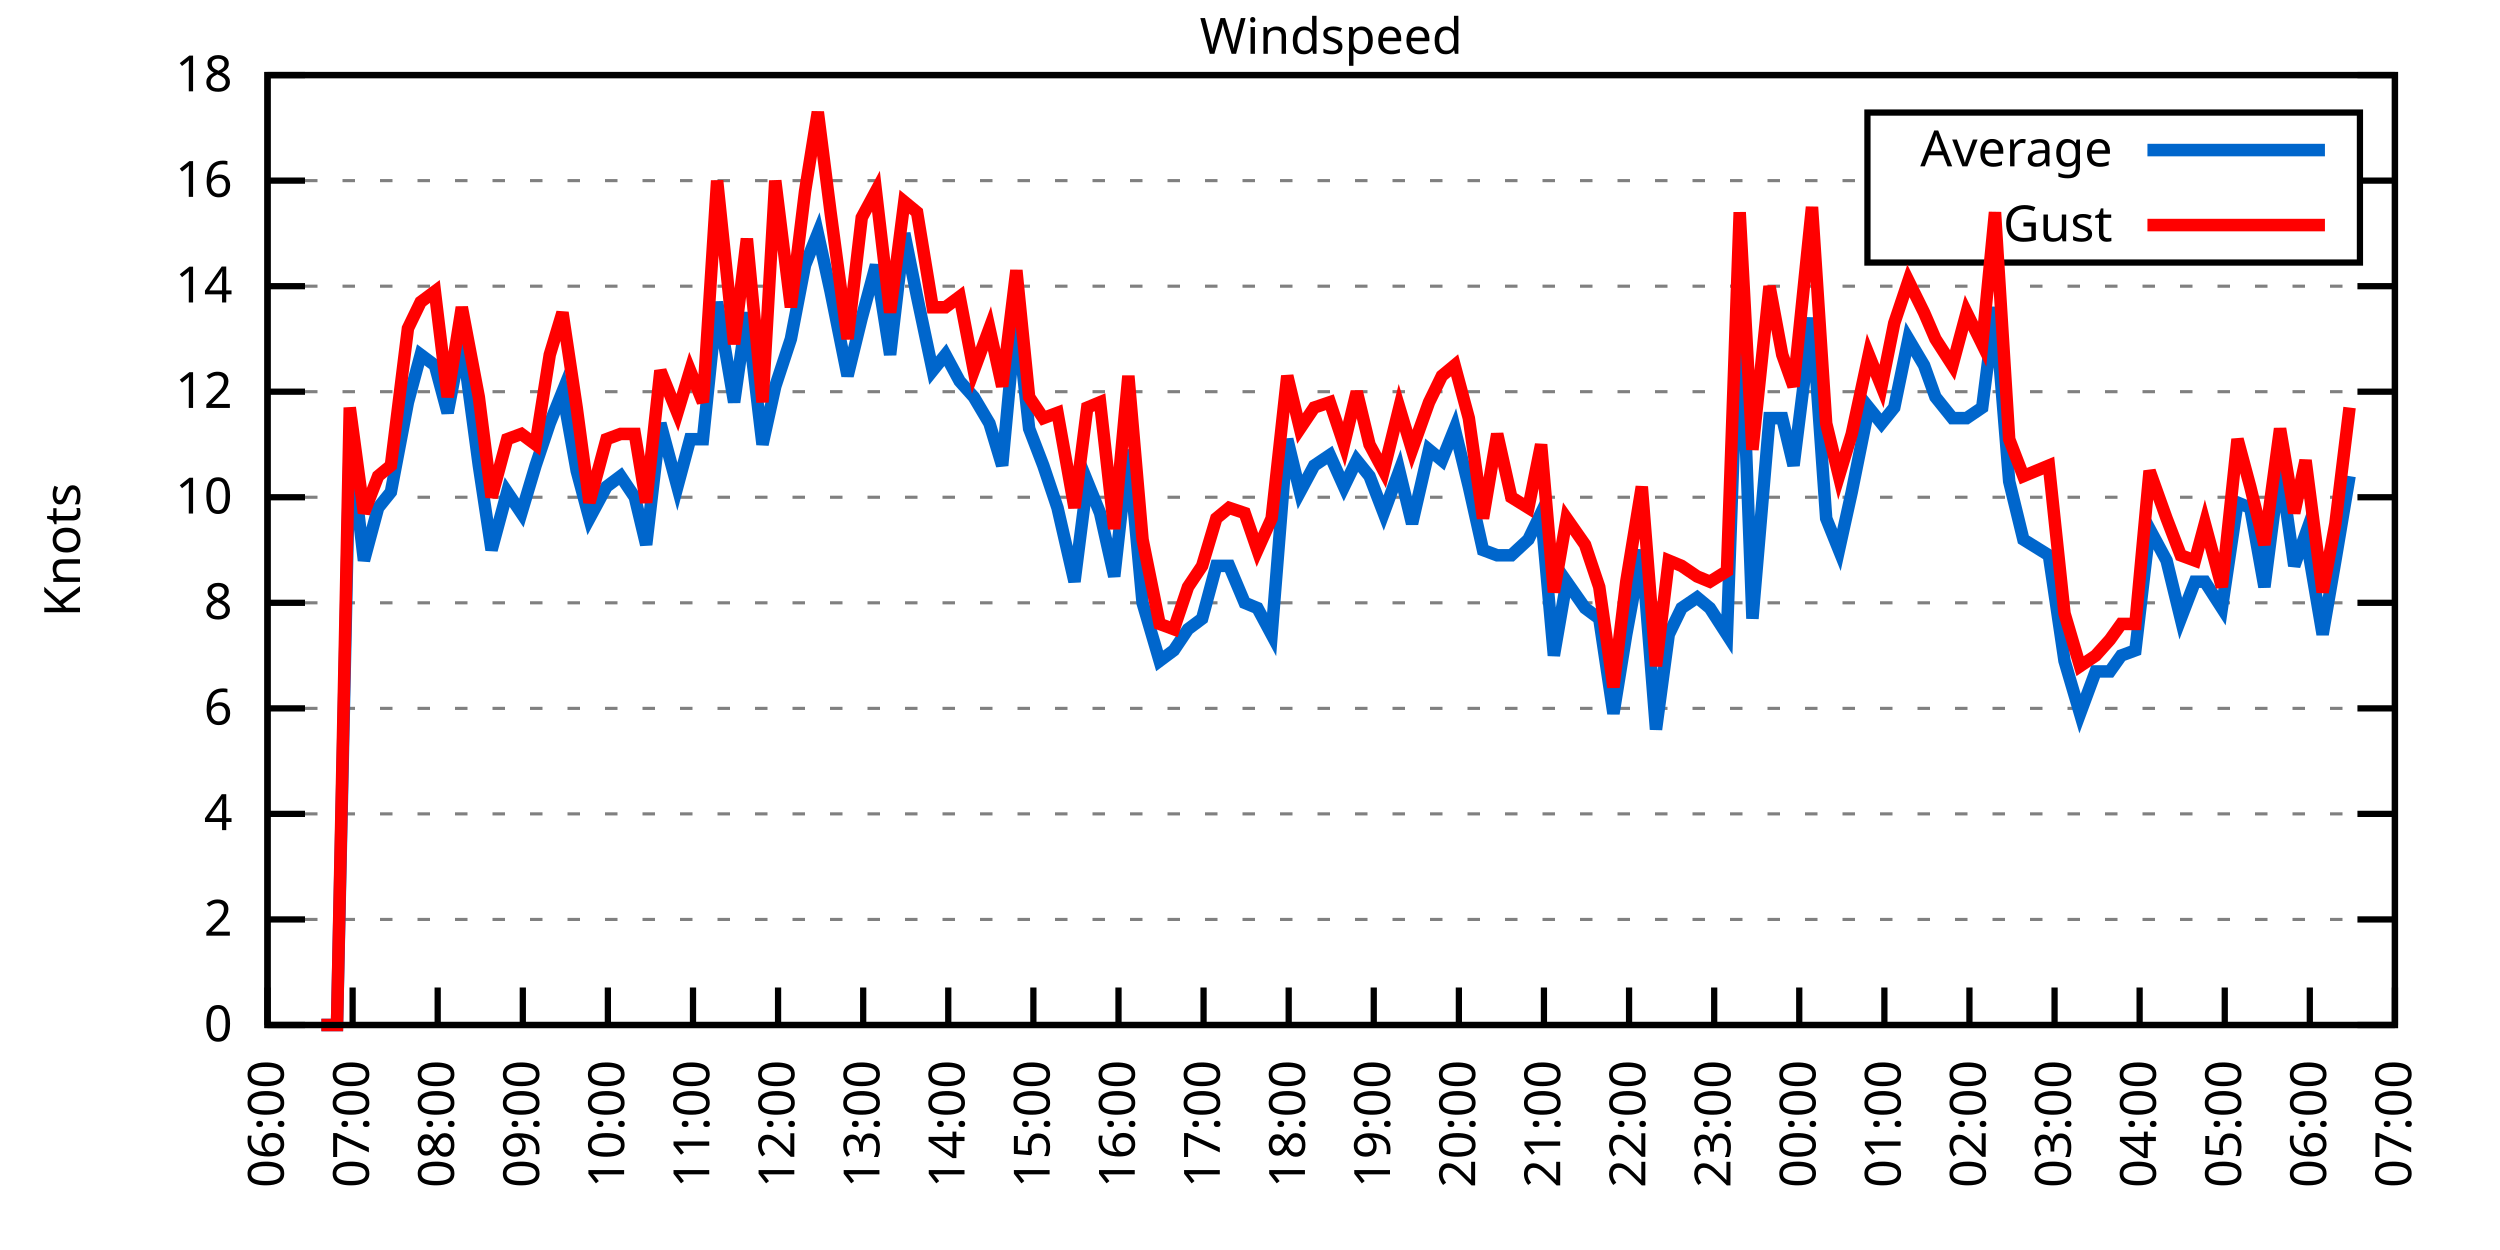
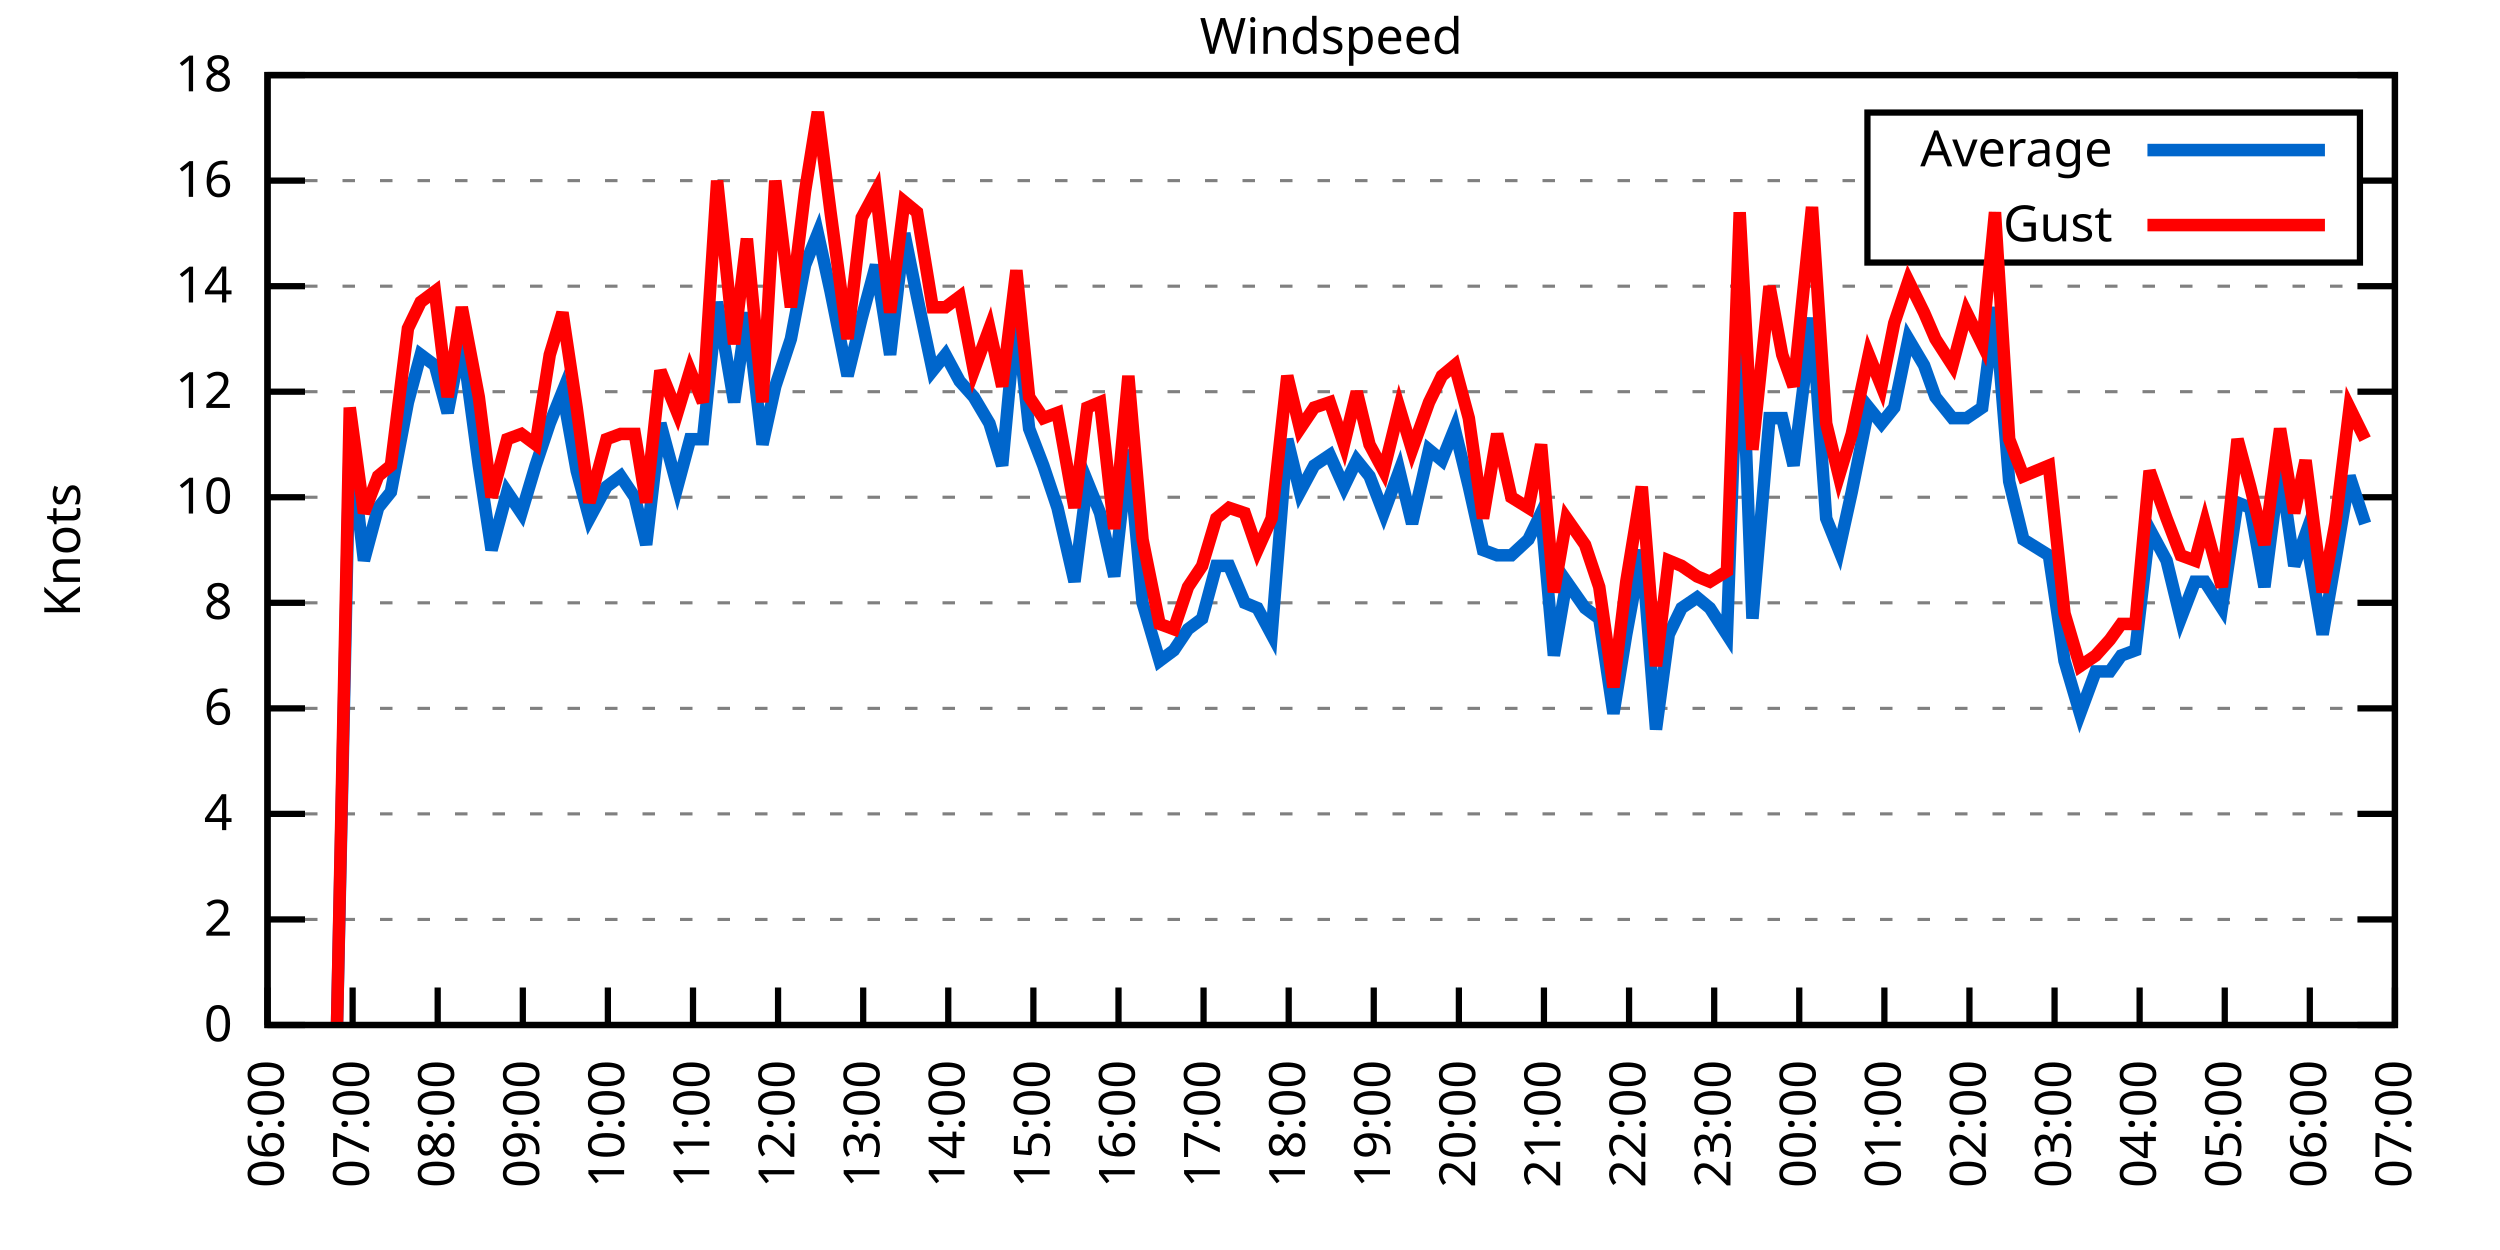
<svg xmlns="http://www.w3.org/2000/svg" xmlns:xlink="http://www.w3.org/1999/xlink" width="400" height="200" viewBox="0 0 400 200">
  <g id="gnuplot_canvas">
    <rect x="0" y="0" width="400" height="200" fill="none" />
    <defs>
      <circle id="gpDot" r="0.5" stroke-width="0.5" stroke="currentColor" />
      <path id="gpPt0" stroke-width="0.333" stroke="currentColor" d="M-1,0 h2 M0,-1 v2" />
      <path id="gpPt1" stroke-width="0.333" stroke="currentColor" d="M-1,-1 L1,1 M1,-1 L-1,1" />
      <path id="gpPt2" stroke-width="0.333" stroke="currentColor" d="M-1,0 L1,0 M0,-1 L0,1 M-1,-1 L1,1 M-1,1 L1,-1" />
      <rect id="gpPt3" stroke-width="0.333" stroke="currentColor" x="-1" y="-1" width="2" height="2" />
      <rect id="gpPt4" stroke-width="0.333" stroke="currentColor" fill="currentColor" x="-1" y="-1" width="2" height="2" />
      <circle id="gpPt5" stroke-width="0.333" stroke="currentColor" cx="0" cy="0" r="1" />
      <use xlink:href="#gpPt5" id="gpPt6" fill="currentColor" stroke="none" />
      <path id="gpPt7" stroke-width="0.333" stroke="currentColor" d="M0,-1.33 L-1.33,0.67 L1.33,0.67 z" />
      <use xlink:href="#gpPt7" id="gpPt8" fill="currentColor" stroke="none" />
      <use xlink:href="#gpPt7" id="gpPt9" stroke="currentColor" transform="rotate(180)" />
      <use xlink:href="#gpPt9" id="gpPt10" fill="currentColor" stroke="none" />
      <use xlink:href="#gpPt3" id="gpPt11" stroke="currentColor" transform="rotate(45)" />
      <use xlink:href="#gpPt11" id="gpPt12" fill="currentColor" stroke="none" />
      <path id="gpPt13" stroke-width="0.333" stroke="currentColor" d="M0,1.330 L1.265,0.411 L0.782,-1.067 L-0.782,-1.076 L-1.265,0.411 z" />
      <use xlink:href="#gpPt13" id="gpPt14" fill="currentColor" stroke="none" />
      <filter id="textbox" filterUnits="objectBoundingBox" x="0" y="0" height="1" width="1">
        <feFlood flood-color="white" flood-opacity="1" result="bgnd" />
        <feComposite in="SourceGraphic" in2="bgnd" operator="atop" />
      </filter>
      <filter id="greybox" filterUnits="objectBoundingBox" x="0" y="0" height="1" width="1">
        <feFlood flood-color="lightgrey" flood-opacity="1" result="grey" />
        <feComposite in="SourceGraphic" in2="grey" operator="atop" />
      </filter>
    </defs>
    <g fill="none" color="white" stroke="currentColor" stroke-width="1.00" stroke-linecap="butt" stroke-linejoin="miter">
</g>
    <g fill="none" color="black" stroke="currentColor" stroke-width="1.00" stroke-linecap="butt" stroke-linejoin="miter">
      <g stroke="none" shape-rendering="crispEdges">
        <polygon fill="rgb(255, 255, 255)" points="42.80,164.00 383.18,164.00 383.18,12.02 42.80,12.02 " />
      </g>
    </g>
    <g fill="none" color="black" stroke="currentColor" stroke-width="1.00" stroke-linecap="butt" stroke-linejoin="miter">
</g>
    <g fill="none" color="black" stroke="black" stroke-width="0.50" stroke-linecap="butt" stroke-linejoin="miter">
</g>
    <g fill="none" color="gray" stroke="currentColor" stroke-width="0.50" stroke-linecap="butt" stroke-linejoin="miter">
      <path stroke="gray" stroke-dasharray="2,4" class="gridline" d="M42.80,164.00 L383.19,164.00  " />
    </g>
    <g fill="none" color="gray" stroke="gray" stroke-width="1.00" stroke-linecap="butt" stroke-linejoin="miter">
</g>
    <g fill="none" color="black" stroke="currentColor" stroke-width="1.00" stroke-linecap="butt" stroke-linejoin="miter">
      <path stroke="black" d="M42.80,164.00 L48.80,164.00 M383.19,164.00 L377.19,164.00  " />
      <g transform="translate(37.20,166.60)" stroke="none" fill="black" font-family="Sans" font-size="8.00" text-anchor="end">
        <text>
          <tspan font-family="Sans"> 0</tspan>
        </text>
      </g>
    </g>
    <g fill="none" color="black" stroke="currentColor" stroke-width="1.00" stroke-linecap="butt" stroke-linejoin="miter">
</g>
    <g fill="none" color="black" stroke="black" stroke-width="0.50" stroke-linecap="butt" stroke-linejoin="miter">
</g>
    <g fill="none" color="gray" stroke="currentColor" stroke-width="0.50" stroke-linecap="butt" stroke-linejoin="miter">
      <path stroke="gray" stroke-dasharray="2,4" class="gridline" d="M42.80,147.11 L383.19,147.11  " />
    </g>
    <g fill="none" color="gray" stroke="gray" stroke-width="1.00" stroke-linecap="butt" stroke-linejoin="miter">
</g>
    <g fill="none" color="black" stroke="currentColor" stroke-width="1.00" stroke-linecap="butt" stroke-linejoin="miter">
      <path stroke="black" d="M42.80,147.11 L48.80,147.11 M383.19,147.11 L377.19,147.11  " />
      <g transform="translate(37.20,149.71)" stroke="none" fill="black" font-family="Sans" font-size="8.00" text-anchor="end">
        <text>
          <tspan font-family="Sans"> 2</tspan>
        </text>
      </g>
    </g>
    <g fill="none" color="black" stroke="currentColor" stroke-width="1.00" stroke-linecap="butt" stroke-linejoin="miter">
</g>
    <g fill="none" color="black" stroke="black" stroke-width="0.50" stroke-linecap="butt" stroke-linejoin="miter">
</g>
    <g fill="none" color="gray" stroke="currentColor" stroke-width="0.50" stroke-linecap="butt" stroke-linejoin="miter">
      <path stroke="gray" stroke-dasharray="2,4" class="gridline" d="M42.80,130.22 L383.19,130.22  " />
    </g>
    <g fill="none" color="gray" stroke="gray" stroke-width="1.00" stroke-linecap="butt" stroke-linejoin="miter">
</g>
    <g fill="none" color="black" stroke="currentColor" stroke-width="1.00" stroke-linecap="butt" stroke-linejoin="miter">
      <path stroke="black" d="M42.80,130.22 L48.80,130.22 M383.19,130.22 L377.19,130.22  " />
      <g transform="translate(37.20,132.82)" stroke="none" fill="black" font-family="Sans" font-size="8.00" text-anchor="end">
        <text>
          <tspan font-family="Sans"> 4</tspan>
        </text>
      </g>
    </g>
    <g fill="none" color="black" stroke="currentColor" stroke-width="1.00" stroke-linecap="butt" stroke-linejoin="miter">
</g>
    <g fill="none" color="black" stroke="black" stroke-width="0.50" stroke-linecap="butt" stroke-linejoin="miter">
</g>
    <g fill="none" color="gray" stroke="currentColor" stroke-width="0.50" stroke-linecap="butt" stroke-linejoin="miter">
      <path stroke="gray" stroke-dasharray="2,4" class="gridline" d="M42.80,113.34 L383.19,113.34  " />
    </g>
    <g fill="none" color="gray" stroke="gray" stroke-width="1.00" stroke-linecap="butt" stroke-linejoin="miter">
</g>
    <g fill="none" color="black" stroke="currentColor" stroke-width="1.00" stroke-linecap="butt" stroke-linejoin="miter">
      <path stroke="black" d="M42.80,113.34 L48.80,113.34 M383.19,113.34 L377.19,113.34  " />
      <g transform="translate(37.20,115.94)" stroke="none" fill="black" font-family="Sans" font-size="8.00" text-anchor="end">
        <text>
          <tspan font-family="Sans"> 6</tspan>
        </text>
      </g>
    </g>
    <g fill="none" color="black" stroke="currentColor" stroke-width="1.00" stroke-linecap="butt" stroke-linejoin="miter">
</g>
    <g fill="none" color="black" stroke="black" stroke-width="0.50" stroke-linecap="butt" stroke-linejoin="miter">
</g>
    <g fill="none" color="gray" stroke="currentColor" stroke-width="0.50" stroke-linecap="butt" stroke-linejoin="miter">
      <path stroke="gray" stroke-dasharray="2,4" class="gridline" d="M42.80,96.45 L383.19,96.45  " />
    </g>
    <g fill="none" color="gray" stroke="gray" stroke-width="1.00" stroke-linecap="butt" stroke-linejoin="miter">
</g>
    <g fill="none" color="black" stroke="currentColor" stroke-width="1.00" stroke-linecap="butt" stroke-linejoin="miter">
      <path stroke="black" d="M42.80,96.45 L48.80,96.45 M383.19,96.45 L377.19,96.45  " />
      <g transform="translate(37.20,99.05)" stroke="none" fill="black" font-family="Sans" font-size="8.00" text-anchor="end">
        <text>
          <tspan font-family="Sans"> 8</tspan>
        </text>
      </g>
    </g>
    <g fill="none" color="black" stroke="currentColor" stroke-width="1.00" stroke-linecap="butt" stroke-linejoin="miter">
</g>
    <g fill="none" color="black" stroke="black" stroke-width="0.50" stroke-linecap="butt" stroke-linejoin="miter">
</g>
    <g fill="none" color="gray" stroke="currentColor" stroke-width="0.50" stroke-linecap="butt" stroke-linejoin="miter">
      <path stroke="gray" stroke-dasharray="2,4" class="gridline" d="M42.80,79.56 L383.19,79.56  " />
    </g>
    <g fill="none" color="gray" stroke="gray" stroke-width="1.00" stroke-linecap="butt" stroke-linejoin="miter">
</g>
    <g fill="none" color="black" stroke="currentColor" stroke-width="1.00" stroke-linecap="butt" stroke-linejoin="miter">
      <path stroke="black" d="M42.80,79.56 L48.80,79.56 M383.19,79.56 L377.19,79.56  " />
      <g transform="translate(37.20,82.16)" stroke="none" fill="black" font-family="Sans" font-size="8.00" text-anchor="end">
        <text>
          <tspan font-family="Sans"> 10</tspan>
        </text>
      </g>
    </g>
    <g fill="none" color="black" stroke="currentColor" stroke-width="1.00" stroke-linecap="butt" stroke-linejoin="miter">
</g>
    <g fill="none" color="black" stroke="black" stroke-width="0.50" stroke-linecap="butt" stroke-linejoin="miter">
</g>
    <g fill="none" color="gray" stroke="currentColor" stroke-width="0.50" stroke-linecap="butt" stroke-linejoin="miter">
      <path stroke="gray" stroke-dasharray="2,4" class="gridline" d="M42.80,62.67 L383.19,62.67  " />
    </g>
    <g fill="none" color="gray" stroke="gray" stroke-width="1.00" stroke-linecap="butt" stroke-linejoin="miter">
</g>
    <g fill="none" color="black" stroke="currentColor" stroke-width="1.00" stroke-linecap="butt" stroke-linejoin="miter">
      <path stroke="black" d="M42.80,62.67 L48.80,62.67 M383.19,62.67 L377.19,62.67  " />
      <g transform="translate(37.20,65.27)" stroke="none" fill="black" font-family="Sans" font-size="8.00" text-anchor="end">
        <text>
          <tspan font-family="Sans"> 12</tspan>
        </text>
      </g>
    </g>
    <g fill="none" color="black" stroke="currentColor" stroke-width="1.00" stroke-linecap="butt" stroke-linejoin="miter">
</g>
    <g fill="none" color="black" stroke="black" stroke-width="0.50" stroke-linecap="butt" stroke-linejoin="miter">
</g>
    <g fill="none" color="gray" stroke="currentColor" stroke-width="0.50" stroke-linecap="butt" stroke-linejoin="miter">
      <path stroke="gray" stroke-dasharray="2,4" class="gridline" d="M42.80,45.79 L383.19,45.79  " />
    </g>
    <g fill="none" color="gray" stroke="gray" stroke-width="1.00" stroke-linecap="butt" stroke-linejoin="miter">
</g>
    <g fill="none" color="black" stroke="currentColor" stroke-width="1.00" stroke-linecap="butt" stroke-linejoin="miter">
      <path stroke="black" d="M42.80,45.79 L48.80,45.79 M383.19,45.79 L377.19,45.79  " />
      <g transform="translate(37.20,48.39)" stroke="none" fill="black" font-family="Sans" font-size="8.00" text-anchor="end">
        <text>
          <tspan font-family="Sans"> 14</tspan>
        </text>
      </g>
    </g>
    <g fill="none" color="black" stroke="currentColor" stroke-width="1.00" stroke-linecap="butt" stroke-linejoin="miter">
</g>
    <g fill="none" color="black" stroke="black" stroke-width="0.50" stroke-linecap="butt" stroke-linejoin="miter">
</g>
    <g fill="none" color="gray" stroke="currentColor" stroke-width="0.50" stroke-linecap="butt" stroke-linejoin="miter">
      <path stroke="gray" stroke-dasharray="2,4" class="gridline" d="M42.80,28.90 L298.79,28.90 M377.59,28.90 L383.19,28.90  " />
    </g>
    <g fill="none" color="gray" stroke="gray" stroke-width="1.00" stroke-linecap="butt" stroke-linejoin="miter">
</g>
    <g fill="none" color="black" stroke="currentColor" stroke-width="1.00" stroke-linecap="butt" stroke-linejoin="miter">
      <path stroke="black" d="M42.80,28.90 L48.80,28.90 M383.19,28.90 L377.19,28.90  " />
      <g transform="translate(37.20,31.50)" stroke="none" fill="black" font-family="Sans" font-size="8.00" text-anchor="end">
        <text>
          <tspan font-family="Sans"> 16</tspan>
        </text>
      </g>
    </g>
    <g fill="none" color="black" stroke="currentColor" stroke-width="1.00" stroke-linecap="butt" stroke-linejoin="miter">
</g>
    <g fill="none" color="black" stroke="black" stroke-width="0.50" stroke-linecap="butt" stroke-linejoin="miter">
</g>
    <g fill="none" color="gray" stroke="currentColor" stroke-width="0.50" stroke-linecap="butt" stroke-linejoin="miter">
      <path stroke="gray" stroke-dasharray="2,4" class="gridline" d="M42.80,12.01 L383.19,12.01  " />
    </g>
    <g fill="none" color="gray" stroke="gray" stroke-width="1.00" stroke-linecap="butt" stroke-linejoin="miter">
</g>
    <g fill="none" color="black" stroke="currentColor" stroke-width="1.00" stroke-linecap="butt" stroke-linejoin="miter">
      <path stroke="black" d="M42.80,12.01 L48.80,12.01 M383.19,12.01 L377.19,12.01  " />
      <g transform="translate(37.20,14.61)" stroke="none" fill="black" font-family="Sans" font-size="8.00" text-anchor="end">
        <text>
          <tspan font-family="Sans"> 18</tspan>
        </text>
      </g>
    </g>
    <g fill="none" color="black" stroke="currentColor" stroke-width="1.00" stroke-linecap="butt" stroke-linejoin="miter">
      <path stroke="black" d="M42.80,164.00 L42.80,158.00  " />
      <g transform="translate(45.40,169.60) rotate(270.00)" stroke="none" fill="black" font-family="Sans" font-size="8.00" text-anchor="end">
        <text>
          <tspan font-family="Sans">06:00</tspan>
        </text>
      </g>
    </g>
    <g fill="none" color="black" stroke="currentColor" stroke-width="1.00" stroke-linecap="butt" stroke-linejoin="miter">
      <path stroke="black" d="M56.42,164.00 L56.42,158.00  " />
      <g transform="translate(59.02,169.60) rotate(270.00)" stroke="none" fill="black" font-family="Sans" font-size="8.00" text-anchor="end">
        <text>
          <tspan font-family="Sans">07:00</tspan>
        </text>
      </g>
    </g>
    <g fill="none" color="black" stroke="currentColor" stroke-width="1.00" stroke-linecap="butt" stroke-linejoin="miter">
      <path stroke="black" d="M70.03,164.00 L70.03,158.00  " />
      <g transform="translate(72.63,169.60) rotate(270.00)" stroke="none" fill="black" font-family="Sans" font-size="8.00" text-anchor="end">
        <text>
          <tspan font-family="Sans">08:00</tspan>
        </text>
      </g>
    </g>
    <g fill="none" color="black" stroke="currentColor" stroke-width="1.00" stroke-linecap="butt" stroke-linejoin="miter">
      <path stroke="black" d="M83.65,164.00 L83.65,158.00  " />
      <g transform="translate(86.25,169.60) rotate(270.00)" stroke="none" fill="black" font-family="Sans" font-size="8.00" text-anchor="end">
        <text>
          <tspan font-family="Sans">09:00</tspan>
        </text>
      </g>
    </g>
    <g fill="none" color="black" stroke="currentColor" stroke-width="1.00" stroke-linecap="butt" stroke-linejoin="miter">
      <path stroke="black" d="M97.26,164.00 L97.26,158.00  " />
      <g transform="translate(99.86,169.60) rotate(270.00)" stroke="none" fill="black" font-family="Sans" font-size="8.00" text-anchor="end">
        <text>
          <tspan font-family="Sans">10:00</tspan>
        </text>
      </g>
    </g>
    <g fill="none" color="black" stroke="currentColor" stroke-width="1.00" stroke-linecap="butt" stroke-linejoin="miter">
      <path stroke="black" d="M110.88,164.00 L110.88,158.00  " />
      <g transform="translate(113.48,169.60) rotate(270.00)" stroke="none" fill="black" font-family="Sans" font-size="8.00" text-anchor="end">
        <text>
          <tspan font-family="Sans">11:00</tspan>
        </text>
      </g>
    </g>
    <g fill="none" color="black" stroke="currentColor" stroke-width="1.00" stroke-linecap="butt" stroke-linejoin="miter">
      <path stroke="black" d="M124.49,164.00 L124.49,158.00  " />
      <g transform="translate(127.09,169.60) rotate(270.00)" stroke="none" fill="black" font-family="Sans" font-size="8.00" text-anchor="end">
        <text>
          <tspan font-family="Sans">12:00</tspan>
        </text>
      </g>
    </g>
    <g fill="none" color="black" stroke="currentColor" stroke-width="1.00" stroke-linecap="butt" stroke-linejoin="miter">
      <path stroke="black" d="M138.11,164.00 L138.11,158.00  " />
      <g transform="translate(140.71,169.60) rotate(270.00)" stroke="none" fill="black" font-family="Sans" font-size="8.00" text-anchor="end">
        <text>
          <tspan font-family="Sans">13:00</tspan>
        </text>
      </g>
    </g>
    <g fill="none" color="black" stroke="currentColor" stroke-width="1.00" stroke-linecap="butt" stroke-linejoin="miter">
      <path stroke="black" d="M151.72,164.00 L151.72,158.00  " />
      <g transform="translate(154.32,169.60) rotate(270.00)" stroke="none" fill="black" font-family="Sans" font-size="8.00" text-anchor="end">
        <text>
          <tspan font-family="Sans">14:00</tspan>
        </text>
      </g>
    </g>
    <g fill="none" color="black" stroke="currentColor" stroke-width="1.00" stroke-linecap="butt" stroke-linejoin="miter">
      <path stroke="black" d="M165.34,164.00 L165.34,158.00  " />
      <g transform="translate(167.94,169.60) rotate(270.00)" stroke="none" fill="black" font-family="Sans" font-size="8.00" text-anchor="end">
        <text>
          <tspan font-family="Sans">15:00</tspan>
        </text>
      </g>
    </g>
    <g fill="none" color="black" stroke="currentColor" stroke-width="1.00" stroke-linecap="butt" stroke-linejoin="miter">
      <path stroke="black" d="M178.96,164.00 L178.96,158.00  " />
      <g transform="translate(181.56,169.60) rotate(270.00)" stroke="none" fill="black" font-family="Sans" font-size="8.00" text-anchor="end">
        <text>
          <tspan font-family="Sans">16:00</tspan>
        </text>
      </g>
    </g>
    <g fill="none" color="black" stroke="currentColor" stroke-width="1.00" stroke-linecap="butt" stroke-linejoin="miter">
      <path stroke="black" d="M192.57,164.00 L192.57,158.00  " />
      <g transform="translate(195.17,169.60) rotate(270.00)" stroke="none" fill="black" font-family="Sans" font-size="8.00" text-anchor="end">
        <text>
          <tspan font-family="Sans">17:00</tspan>
        </text>
      </g>
    </g>
    <g fill="none" color="black" stroke="currentColor" stroke-width="1.00" stroke-linecap="butt" stroke-linejoin="miter">
      <path stroke="black" d="M206.19,164.00 L206.19,158.00  " />
      <g transform="translate(208.79,169.60) rotate(270.00)" stroke="none" fill="black" font-family="Sans" font-size="8.00" text-anchor="end">
        <text>
          <tspan font-family="Sans">18:00</tspan>
        </text>
      </g>
    </g>
    <g fill="none" color="black" stroke="currentColor" stroke-width="1.00" stroke-linecap="butt" stroke-linejoin="miter">
      <path stroke="black" d="M219.80,164.00 L219.80,158.00  " />
      <g transform="translate(222.40,169.60) rotate(270.00)" stroke="none" fill="black" font-family="Sans" font-size="8.00" text-anchor="end">
        <text>
          <tspan font-family="Sans">19:00</tspan>
        </text>
      </g>
    </g>
    <g fill="none" color="black" stroke="currentColor" stroke-width="1.00" stroke-linecap="butt" stroke-linejoin="miter">
      <path stroke="black" d="M233.42,164.00 L233.42,158.00  " />
      <g transform="translate(236.02,169.60) rotate(270.00)" stroke="none" fill="black" font-family="Sans" font-size="8.00" text-anchor="end">
        <text>
          <tspan font-family="Sans">20:00</tspan>
        </text>
      </g>
    </g>
    <g fill="none" color="black" stroke="currentColor" stroke-width="1.00" stroke-linecap="butt" stroke-linejoin="miter">
      <path stroke="black" d="M247.03,164.00 L247.03,158.00  " />
      <g transform="translate(249.63,169.60) rotate(270.00)" stroke="none" fill="black" font-family="Sans" font-size="8.00" text-anchor="end">
        <text>
          <tspan font-family="Sans">21:00</tspan>
        </text>
      </g>
    </g>
    <g fill="none" color="black" stroke="currentColor" stroke-width="1.00" stroke-linecap="butt" stroke-linejoin="miter">
      <path stroke="black" d="M260.65,164.00 L260.65,158.00  " />
      <g transform="translate(263.25,169.60) rotate(270.00)" stroke="none" fill="black" font-family="Sans" font-size="8.00" text-anchor="end">
        <text>
          <tspan font-family="Sans">22:00</tspan>
        </text>
      </g>
    </g>
    <g fill="none" color="black" stroke="currentColor" stroke-width="1.00" stroke-linecap="butt" stroke-linejoin="miter">
      <path stroke="black" d="M274.27,164.00 L274.27,158.00  " />
      <g transform="translate(276.87,169.60) rotate(270.00)" stroke="none" fill="black" font-family="Sans" font-size="8.00" text-anchor="end">
        <text>
          <tspan font-family="Sans">23:00</tspan>
        </text>
      </g>
    </g>
    <g fill="none" color="black" stroke="currentColor" stroke-width="1.00" stroke-linecap="butt" stroke-linejoin="miter">
      <path stroke="black" d="M287.88,164.00 L287.88,158.00  " />
      <g transform="translate(290.48,169.60) rotate(270.00)" stroke="none" fill="black" font-family="Sans" font-size="8.00" text-anchor="end">
        <text>
          <tspan font-family="Sans">00:00</tspan>
        </text>
      </g>
    </g>
    <g fill="none" color="black" stroke="currentColor" stroke-width="1.00" stroke-linecap="butt" stroke-linejoin="miter">
      <path stroke="black" d="M301.50,164.00 L301.50,158.00  " />
      <g transform="translate(304.10,169.60) rotate(270.00)" stroke="none" fill="black" font-family="Sans" font-size="8.00" text-anchor="end">
        <text>
          <tspan font-family="Sans">01:00</tspan>
        </text>
      </g>
    </g>
    <g fill="none" color="black" stroke="currentColor" stroke-width="1.00" stroke-linecap="butt" stroke-linejoin="miter">
      <path stroke="black" d="M315.11,164.00 L315.11,158.00  " />
      <g transform="translate(317.71,169.60) rotate(270.00)" stroke="none" fill="black" font-family="Sans" font-size="8.00" text-anchor="end">
        <text>
          <tspan font-family="Sans">02:00</tspan>
        </text>
      </g>
    </g>
    <g fill="none" color="black" stroke="currentColor" stroke-width="1.00" stroke-linecap="butt" stroke-linejoin="miter">
      <path stroke="black" d="M328.73,164.00 L328.73,158.00  " />
      <g transform="translate(331.33,169.60) rotate(270.00)" stroke="none" fill="black" font-family="Sans" font-size="8.00" text-anchor="end">
        <text>
          <tspan font-family="Sans">03:00</tspan>
        </text>
      </g>
    </g>
    <g fill="none" color="black" stroke="currentColor" stroke-width="1.00" stroke-linecap="butt" stroke-linejoin="miter">
      <path stroke="black" d="M342.34,164.00 L342.34,158.00  " />
      <g transform="translate(344.94,169.60) rotate(270.00)" stroke="none" fill="black" font-family="Sans" font-size="8.00" text-anchor="end">
        <text>
          <tspan font-family="Sans">04:00</tspan>
        </text>
      </g>
    </g>
    <g fill="none" color="black" stroke="currentColor" stroke-width="1.00" stroke-linecap="butt" stroke-linejoin="miter">
      <path stroke="black" d="M355.96,164.00 L355.96,158.00  " />
      <g transform="translate(358.56,169.60) rotate(270.00)" stroke="none" fill="black" font-family="Sans" font-size="8.00" text-anchor="end">
        <text>
          <tspan font-family="Sans">05:00</tspan>
        </text>
      </g>
    </g>
    <g fill="none" color="black" stroke="currentColor" stroke-width="1.00" stroke-linecap="butt" stroke-linejoin="miter">
      <path stroke="black" d="M369.57,164.00 L369.57,158.00  " />
      <g transform="translate(372.17,169.60) rotate(270.00)" stroke="none" fill="black" font-family="Sans" font-size="8.00" text-anchor="end">
        <text>
          <tspan font-family="Sans">06:00</tspan>
        </text>
      </g>
    </g>
    <g fill="none" color="black" stroke="currentColor" stroke-width="1.00" stroke-linecap="butt" stroke-linejoin="miter">
      <path stroke="black" d="M383.19,164.00 L383.19,158.00  " />
      <g transform="translate(385.79,169.60) rotate(270.00)" stroke="none" fill="black" font-family="Sans" font-size="8.00" text-anchor="end">
        <text>
          <tspan font-family="Sans">07:00</tspan>
        </text>
      </g>
    </g>
    <g fill="none" color="black" stroke="currentColor" stroke-width="1.00" stroke-linecap="butt" stroke-linejoin="miter">
</g>
    <g fill="none" color="black" stroke="currentColor" stroke-width="1.00" stroke-linecap="butt" stroke-linejoin="miter">
      <path stroke="black" d="M42.80,12.01 L42.80,164.00 L383.19,164.00 L383.19,12.01 L42.80,12.01 Z  " />
    </g>
    <g fill="none" color="black" stroke="currentColor" stroke-width="1.00" stroke-linecap="butt" stroke-linejoin="miter">
</g>
    <g fill="none" color="black" stroke="currentColor" stroke-width="1.00" stroke-linecap="butt" stroke-linejoin="miter">
      <path stroke="black" d="M298.79,42.01 L298.79,18.01 L377.59,18.01 L377.59,42.01 L298.79,42.01 Z  " />
    </g>
    <g id="Windspeed_plot_1">
      <g fill="none" color="white" stroke="black" stroke-width="2.00" stroke-linecap="butt" stroke-linejoin="miter">
</g>
      <g fill="none" color="black" stroke="currentColor" stroke-width="2.00" stroke-linecap="butt" stroke-linejoin="miter">
        <g transform="translate(337.99,26.61)" stroke="none" fill="black" font-family="Sans" font-size="8.00" text-anchor="end">
          <text>
            <tspan font-family="Sans">Average</tspan>
          </text>
        </g>
      </g>
      <g fill="none" color="black" stroke="currentColor" stroke-width="2.00" stroke-linecap="butt" stroke-linejoin="miter">
-         <path stroke="rgb(  0, 102, 204)" d="M343.59,24.01 L371.99,24.01 M51.42,164.00 L53.92,164.00 L55.96,70.27 L58.23,89.69 L60.50,81.25 L62.54,78.72   L65.27,64.36 L67.31,56.76 L69.58,58.45 L71.62,66.05 L73.89,54.23 L76.61,74.49 L78.65,88.00 L81.15,78.72   L83.42,82.09 L85.69,74.49 L87.96,67.74 L90.00,62.67 L92.27,75.34 L94.31,82.94 L97.04,77.87 L99.30,76.18   L101.57,79.56 L103.39,87.16 L105.66,67.74 L108.38,77.87 L110.42,70.27 L112.47,70.27 L114.74,48.32 L117.46,64.36   L119.50,50.01 L122.00,71.12 L124.04,61.83 L126.54,54.23 L128.81,42.41 L130.85,37.34 L132.89,46.63 L135.61,60.14   L137.88,50.85 L140.15,42.41 L142.42,56.76 L144.69,37.34 L146.73,47.47 L149.23,59.30 L151.27,56.76 L153.54,60.98   L155.81,63.52 L158.31,67.74 L160.35,74.49 L162.62,50.01 L164.66,68.58 L166.93,74.49 L169.20,81.25 L171.92,93.07   L173.96,77.03 L176.01,82.09 L178.28,92.23 L180.54,71.96 L182.81,96.45 L185.54,105.74 L187.81,104.05 L190.08,100.67   L192.34,98.98 L194.61,90.54 L196.66,90.54 L199.15,96.45 L201.19,97.29 L203.46,101.52 L205.96,70.27 L208.00,78.72   L210.27,74.49 L212.77,72.81 L215.04,77.87 L217.08,73.65 L219.12,76.18 L221.39,82.09 L223.89,75.34 L225.93,83.78   L228.65,71.96 L230.70,73.65 L232.74,68.58 L235.01,77.87 L237.28,88.00 L239.55,88.85 L241.81,88.85 L244.54,86.32   L246.58,82.09 L248.62,104.89 L250.66,93.07 L253.61,97.29 L255.88,98.98 L258.15,114.18 L260.20,101.52 L262.69,88.00   L264.96,116.71 L267.00,101.52 L269.05,97.29 L271.54,95.60 L273.58,97.29 L276.31,101.52 L278.35,44.94 L280.39,98.98   L283.12,66.90 L285.16,66.90 L286.97,74.49 L289.92,50.85 L292.19,82.94 L294.23,88.00 L296.28,78.72 L299.00,65.21   L301.04,67.74 L303.08,65.21 L305.35,54.23 L307.85,58.45 L309.67,63.52 L312.39,66.90 L314.66,66.90 L317.15,65.21   L319.20,49.16 L321.47,77.03 L323.74,86.32 L327.82,88.85 L330.32,105.74 L332.81,114.18 L335.31,107.43 L337.58,107.43   L339.39,104.89 L341.66,104.05 L343.93,84.63 L346.65,89.69 L348.92,98.98 L351.19,93.07 L352.78,93.07 L355.50,97.29   L358.00,80.41 L360.04,81.25 L362.31,93.92 L364.81,74.49 L367.08,90.54 L368.89,85.47 L371.62,101.52 L373.66,89.69   L375.93,76.18  " />
+         <path stroke="rgb(  0, 102, 204)" d="M343.59,24.01 L371.99,24.01 M53.92,164.00 L55.96,70.27 L58.23,89.69 L60.50,81.25 L62.54,78.72 L65.27,64.36   L67.31,56.76 L69.58,58.45 L71.62,66.05 L73.89,54.23 L76.61,74.49 L78.65,88.00 L81.15,78.72 L83.42,82.09   L85.69,74.49 L87.96,67.74 L90.00,62.67 L92.27,75.34 L94.31,82.94 L97.04,77.87 L99.30,76.18 L101.57,79.56   L103.39,87.16 L105.66,67.74 L108.38,77.87 L110.42,70.27 L112.47,70.27 L114.74,48.32 L117.46,64.36 L119.50,50.01   L122.00,71.12 L124.04,61.83 L126.54,54.23 L128.81,42.41 L130.85,37.34 L132.89,46.63 L135.61,60.14 L137.88,50.85   L140.15,42.41 L142.42,56.76 L144.69,37.34 L146.73,47.47 L149.23,59.30 L151.27,56.76 L153.54,60.98 L155.81,63.52   L158.31,67.74 L160.35,74.49 L162.62,50.01 L164.66,68.58 L166.93,74.49 L169.20,81.25 L171.92,93.07 L173.96,77.03   L176.01,82.09 L178.28,92.23 L180.54,71.96 L182.81,96.45 L185.54,105.74 L187.81,104.05 L190.08,100.67 L192.34,98.98   L194.61,90.54 L196.66,90.54 L199.15,96.45 L201.19,97.29 L203.46,101.52 L205.96,70.27 L208.00,78.72 L210.27,74.49   L212.77,72.81 L215.04,77.87 L217.08,73.65 L219.12,76.18 L221.39,82.09 L223.89,75.34 L225.93,83.78 L228.65,71.96   L230.70,73.65 L232.74,68.58 L235.01,77.87 L237.28,88.00 L239.55,88.85 L241.81,88.85 L244.54,86.32 L246.58,82.09   L248.62,104.89 L250.66,93.07 L253.61,97.29 L255.88,98.98 L258.15,114.18 L260.20,101.52 L262.69,88.00 L264.96,116.71   L267.00,101.52 L269.05,97.29 L271.54,95.60 L273.58,97.29 L276.31,101.52 L278.35,44.94 L280.39,98.98 L283.12,66.90   L285.16,66.90 L286.97,74.49 L289.92,50.85 L292.19,82.94 L294.23,88.00 L296.28,78.72 L299.00,65.21 L301.04,67.74   L303.08,65.21 L305.35,54.23 L307.85,58.45 L309.67,63.52 L312.39,66.90 L314.66,66.90 L317.15,65.21 L319.20,49.16   L321.47,77.03 L323.74,86.32 L327.82,88.85 L330.32,105.74 L332.81,114.18 L335.31,107.43 L337.58,107.43 L339.39,104.89   L341.66,104.05 L343.93,84.63 L346.65,89.69 L348.92,98.98 L351.19,93.07 L352.78,93.07 L355.50,97.29 L358.00,80.41   L360.04,81.25 L362.31,93.92 L364.81,74.49 L367.08,90.54 L368.89,85.47 L371.62,101.52 L373.66,89.69 L375.93,76.18   L378.42,83.78  " />
      </g>
    </g>
    <g id="Windspeed_plot_2">
      <g fill="none" color="black" stroke="currentColor" stroke-width="2.00" stroke-linecap="butt" stroke-linejoin="miter">
        <g transform="translate(337.99,38.61)" stroke="none" fill="black" font-family="Sans" font-size="8.00" text-anchor="end">
          <text>
            <tspan font-family="Sans">Gust</tspan>
          </text>
        </g>
      </g>
      <g fill="none" color="black" stroke="currentColor" stroke-width="2.00" stroke-linecap="butt" stroke-linejoin="miter">
-         <path stroke="rgb(255,   0,   0)" d="M343.59,36.01 L371.99,36.01 M51.42,164.00 L53.92,164.00 L55.96,65.21 L58.23,82.09 L60.50,76.18 L62.54,74.49   L65.27,52.54 L67.31,48.32 L69.58,46.63 L71.62,63.52 L73.89,49.16 L76.61,63.52 L78.65,79.56 L81.15,70.27   L83.42,69.43 L85.69,71.12 L87.96,56.76 L90.00,50.01 L92.27,65.21 L94.31,80.41 L97.04,70.27 L99.30,69.43   L101.57,69.43 L103.39,80.41 L105.66,59.30 L108.38,66.05 L110.42,59.30 L112.47,64.36 L114.74,28.90 L117.46,55.07   L119.50,38.19 L122.00,64.36 L124.04,28.90 L126.54,49.16 L128.81,30.59 L130.85,17.92 L132.89,33.96 L135.61,54.23   L137.88,34.81 L140.15,30.59 L142.42,50.01 L144.69,32.28 L146.73,33.96 L149.23,49.16 L151.27,49.16 L153.54,47.47   L155.81,59.30 L158.31,52.54 L160.35,61.83 L162.62,43.25 L164.66,63.52 L166.93,66.90 L169.20,66.05 L171.92,81.25   L173.96,65.21 L176.01,64.36 L178.28,84.63 L180.54,60.14 L182.81,86.32 L185.54,99.83 L187.81,100.67 L190.08,93.92   L192.34,90.54 L194.61,82.94 L196.66,81.25 L199.15,82.09 L201.19,88.00 L203.46,82.94 L205.96,60.14 L208.00,68.58   L210.27,65.21 L212.77,64.36 L215.04,71.12 L217.08,62.67 L219.12,71.12 L221.39,75.34 L223.89,65.21 L225.93,71.96   L228.65,64.36 L230.70,60.14 L232.74,58.45 L235.01,66.90 L237.28,82.94 L239.55,69.43 L241.81,79.56 L244.54,81.25   L246.58,71.12 L248.62,94.76 L250.66,82.94 L253.61,87.16 L255.88,93.92 L258.15,109.96 L260.20,93.07 L262.69,77.87   L264.96,106.58 L267.00,89.69 L269.05,90.54 L271.54,92.23 L273.58,93.07 L276.31,91.38 L278.35,33.96 L280.39,71.96   L283.12,45.79 L285.16,56.76 L286.97,61.83 L289.92,33.12 L292.19,67.74 L294.23,76.18 L296.28,69.43 L299.00,56.76   L301.04,61.83 L303.08,51.70 L305.35,44.94 L307.85,50.01 L309.67,54.23 L312.39,58.45 L314.66,50.01 L317.15,55.07   L319.20,33.96 L321.47,70.27 L323.74,76.18 L327.82,74.49 L330.32,98.14 L332.81,106.58 L335.31,104.89 L337.58,102.36   L339.39,99.83 L341.66,99.83 L343.93,75.34 L346.65,82.94 L348.92,88.85 L351.19,89.69 L352.78,83.78 L355.50,93.92   L358.00,70.27 L360.04,77.87 L362.31,87.16 L364.81,68.58 L367.08,82.09 L368.89,73.65 L371.62,94.76 L373.66,83.78   L375.93,65.21  " />
+         <path stroke="rgb(255,   0,   0)" d="M343.59,36.01 L371.99,36.01 M53.92,164.00 L55.96,65.21 L58.23,82.09 L60.50,76.18 L62.54,74.49 L65.27,52.54   L67.31,48.32 L69.58,46.63 L71.62,63.52 L73.89,49.16 L76.61,63.52 L78.65,79.56 L81.15,70.27 L83.42,69.43   L85.69,71.12 L87.96,56.76 L90.00,50.01 L92.27,65.21 L94.31,80.41 L97.04,70.27 L99.30,69.43 L101.57,69.43   L103.39,80.41 L105.66,59.30 L108.38,66.05 L110.42,59.30 L112.47,64.36 L114.74,28.90 L117.46,55.07 L119.50,38.19   L122.00,64.36 L124.04,28.90 L126.54,49.16 L128.81,30.59 L130.85,17.92 L132.89,33.96 L135.61,54.23 L137.88,34.81   L140.15,30.59 L142.42,50.01 L144.69,32.28 L146.73,33.96 L149.23,49.16 L151.27,49.16 L153.54,47.47 L155.81,59.30   L158.31,52.54 L160.35,61.83 L162.62,43.25 L164.66,63.52 L166.93,66.90 L169.20,66.05 L171.92,81.25 L173.96,65.21   L176.01,64.36 L178.28,84.63 L180.54,60.14 L182.81,86.32 L185.54,99.83 L187.81,100.67 L190.08,93.92 L192.34,90.54   L194.61,82.94 L196.66,81.25 L199.15,82.09 L201.19,88.00 L203.46,82.94 L205.96,60.14 L208.00,68.58 L210.27,65.21   L212.77,64.36 L215.04,71.12 L217.08,62.67 L219.12,71.12 L221.39,75.34 L223.89,65.21 L225.93,71.96 L228.65,64.36   L230.70,60.14 L232.74,58.45 L235.01,66.90 L237.28,82.94 L239.55,69.43 L241.81,79.56 L244.54,81.25 L246.58,71.12   L248.62,94.76 L250.66,82.94 L253.61,87.16 L255.88,93.92 L258.15,109.96 L260.20,93.07 L262.69,77.87 L264.96,106.58   L267.00,89.69 L269.05,90.54 L271.54,92.23 L273.58,93.07 L276.31,91.38 L278.35,33.96 L280.39,71.96 L283.12,45.79   L285.16,56.76 L286.97,61.83 L289.92,33.12 L292.19,67.74 L294.23,76.18 L296.28,69.43 L299.00,56.76 L301.04,61.83   L303.08,51.70 L305.35,44.94 L307.85,50.01 L309.67,54.23 L312.39,58.45 L314.66,50.01 L317.15,55.07 L319.20,33.96   L321.47,70.27 L323.74,76.18 L327.82,74.49 L330.32,98.14 L332.81,106.58 L335.31,104.89 L337.58,102.36 L339.39,99.83   L341.66,99.83 L343.93,75.34 L346.65,82.94 L348.92,88.85 L351.19,89.69 L352.78,83.78 L355.50,93.92 L358.00,70.27   L360.04,77.87 L362.31,87.16 L364.81,68.58 L367.08,82.09 L368.89,73.65 L371.62,94.76 L373.66,83.78 L375.93,65.21   L378.42,70.27  " />
      </g>
    </g>
    <g fill="none" color="black" stroke="currentColor" stroke-width="2.00" stroke-linecap="butt" stroke-linejoin="miter">
</g>
    <g fill="none" color="black" stroke="black" stroke-width="1.00" stroke-linecap="butt" stroke-linejoin="miter">
</g>
    <g fill="none" color="black" stroke="currentColor" stroke-width="1.00" stroke-linecap="butt" stroke-linejoin="miter">
      <path stroke="black" d="M42.80,12.01 L42.80,164.00 L383.19,164.00 L383.19,12.01 L42.80,12.01 Z  " />
      <g transform="translate(12.80,88.01) rotate(270.00)" stroke="none" fill="black" font-family="Sans" font-size="8.00" text-anchor="middle">
        <text>
          <tspan font-family="Sans">Knots</tspan>
        </text>
      </g>
    </g>
    <g fill="none" color="black" stroke="currentColor" stroke-width="1.00" stroke-linecap="butt" stroke-linejoin="miter">
</g>
    <g fill="none" color="black" stroke="currentColor" stroke-width="1.00" stroke-linecap="butt" stroke-linejoin="miter">
      <g transform="translate(212.99,8.61)" stroke="none" fill="black" font-family="Sans" font-size="8.00" text-anchor="middle">
        <text>
          <tspan font-family="Sans">Windspeed</tspan>
        </text>
      </g>
    </g>
    <g fill="none" color="black" stroke="currentColor" stroke-width="1.00" stroke-linecap="butt" stroke-linejoin="miter">
</g>
  </g>
</svg>
